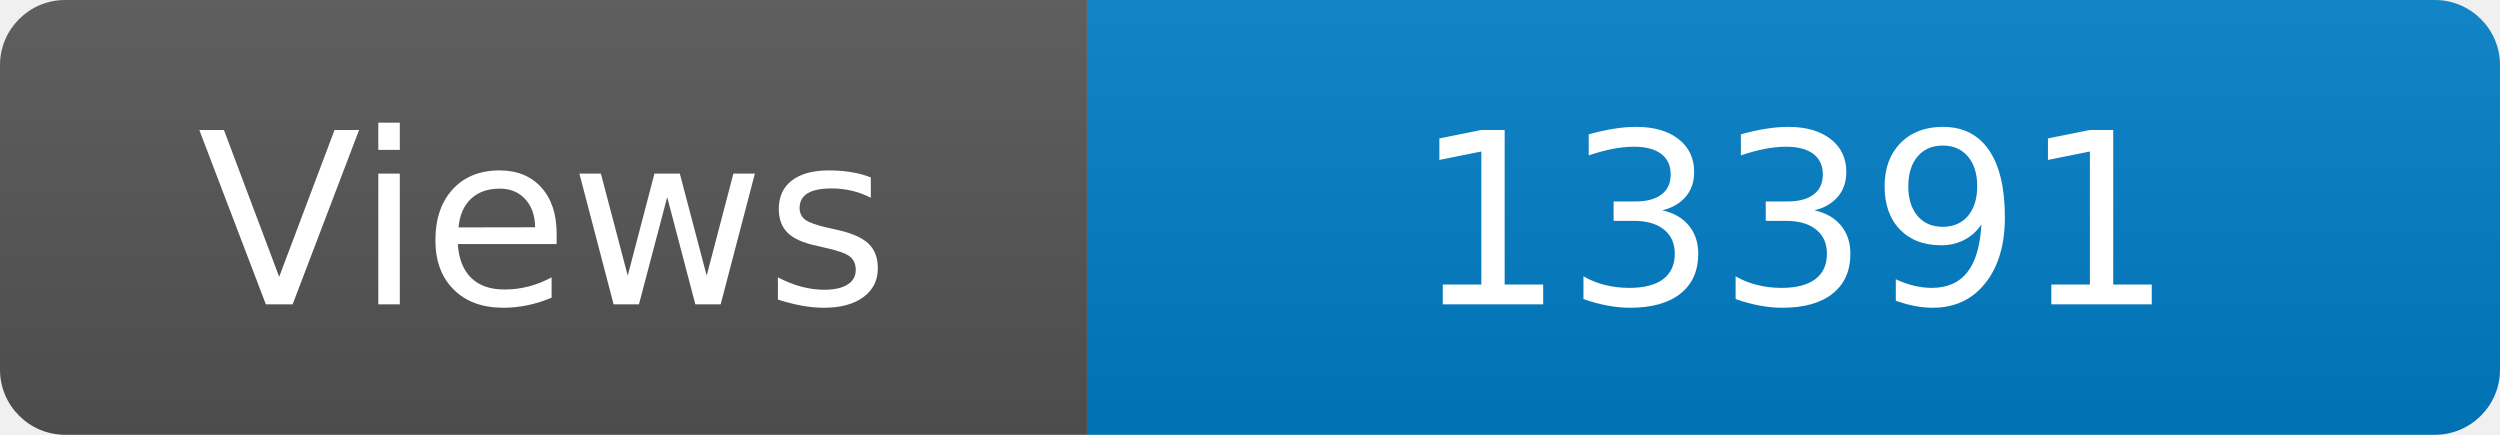
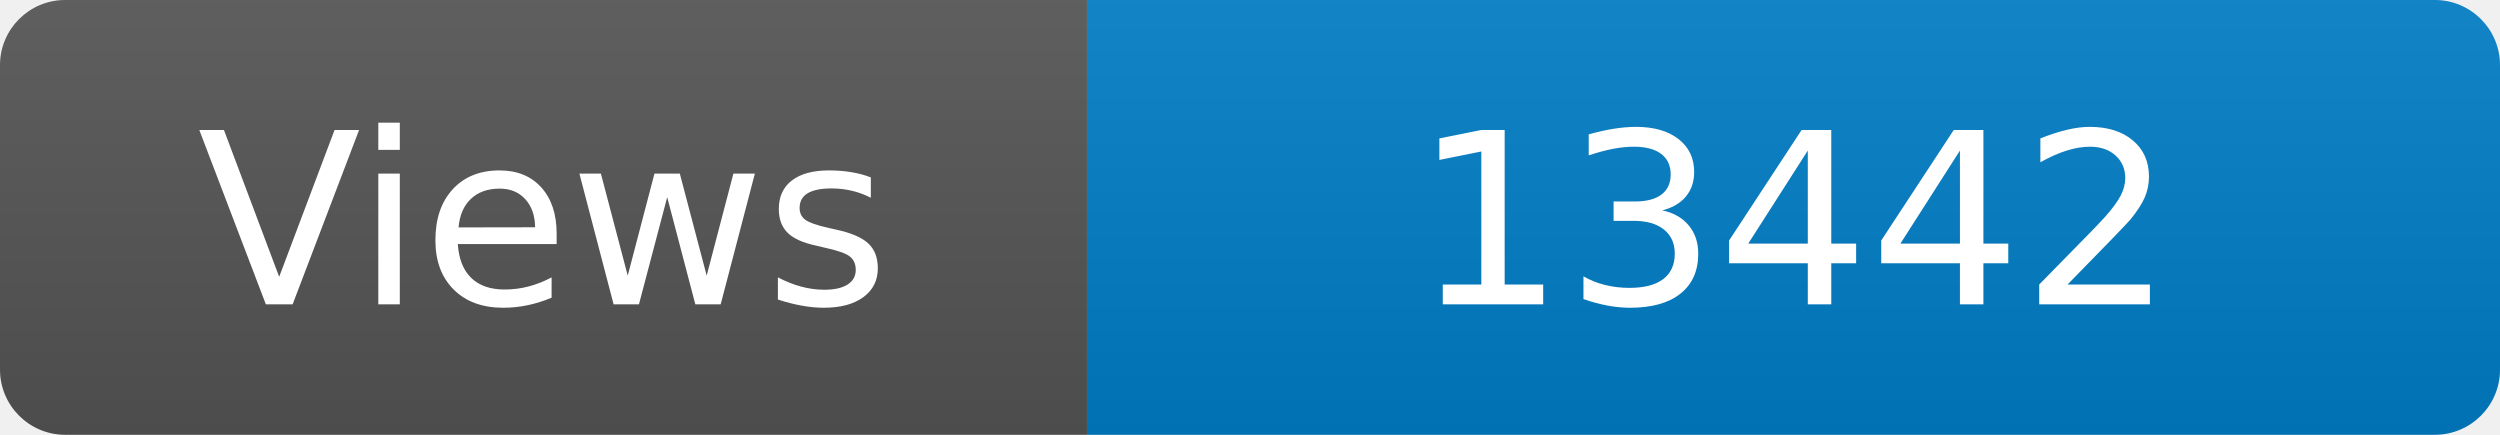
<svg xmlns="http://www.w3.org/2000/svg" width="115" height="20" role="img" aria-label="Maintained?: yes">
  <linearGradient id="s" x2="0" y2="100%">
    <stop offset="0" stop-color="#bbb" stop-opacity=".1" />
    <stop offset="1" stop-opacity=".1" />
  </linearGradient>
  <clipPath id="r">
    <rect width="115" height="20" rx="3" fill="#fff" />
  </clipPath>
  <g clip-path="url(#r)">
    <rect width="50" height="20" fill="#555" />
    <rect x="50" width="160" height="20" fill="#007ec6" />
    <rect width="115" height="20" fill="url(#s)" />
  </g>
  <g fill="#fff" text-anchor="middle" font-family="Verdana,Geneva,DejaVu Sans,sans-serif" font-size="110">
    <text x="250" y="140" transform="scale(.1)" fill="#fff">Views</text>
-     <text x="825" y="140" transform="scale(.1)" fill="#fff">13391</text>
+     <text x="825" y="140" transform="scale(.1)" fill="#fff">13442</text>
  </g>
</svg>
